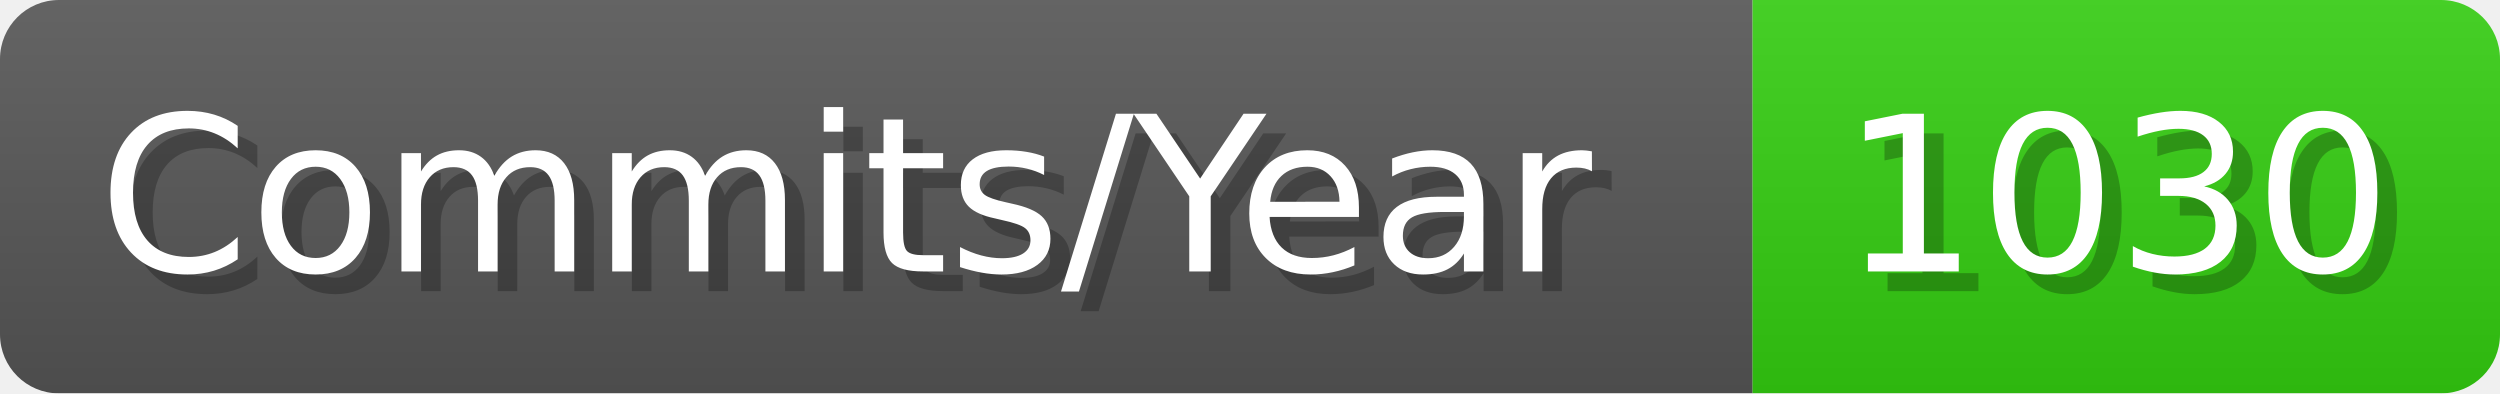
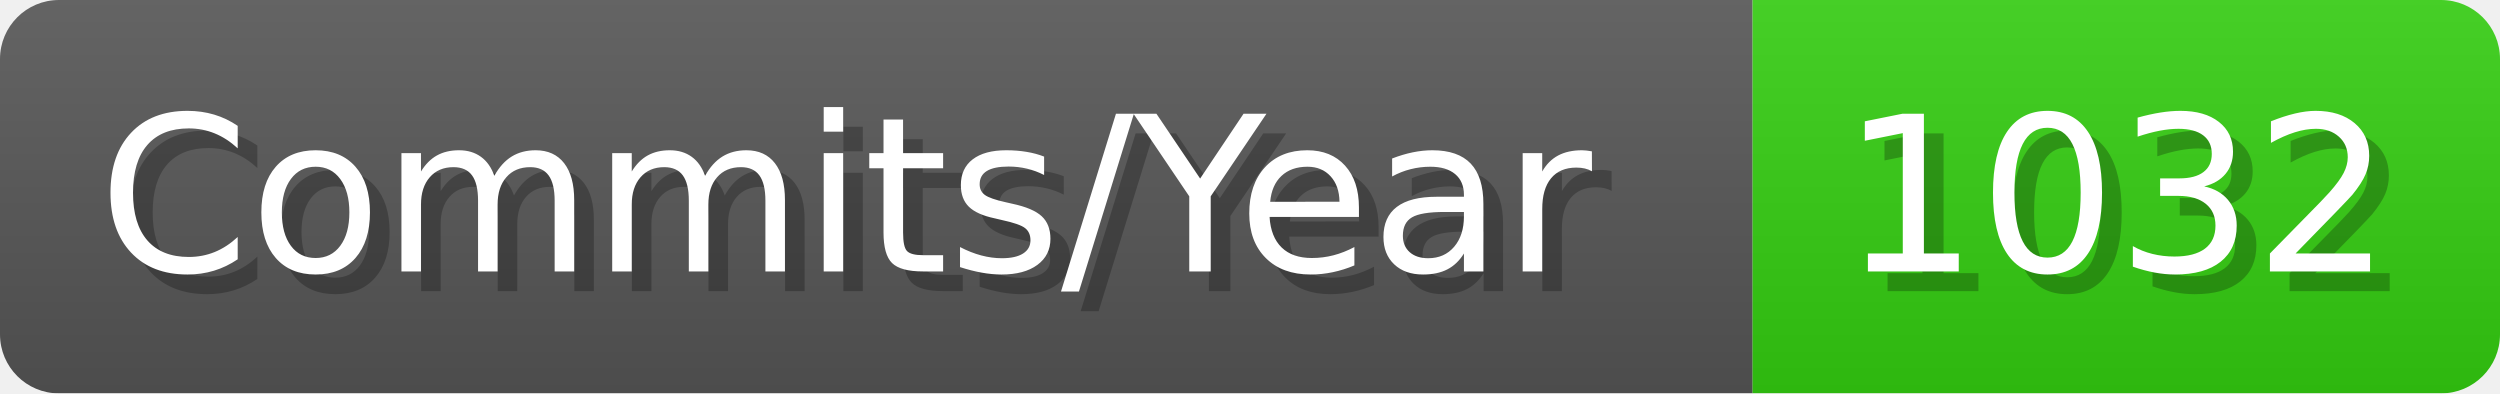
- <svg xmlns="http://www.w3.org/2000/svg" width="127.1" height="20" viewBox="0 0 1271 200" role="img" aria-label="Commits/Year: 1030">
+ <svg xmlns="http://www.w3.org/2000/svg" width="127.1" height="20" viewBox="0 0 1271 200" role="img" aria-label="Commits/Year: 1032">
  <linearGradient id="aUPdi" x2="0" y2="100%">
    <stop offset="0" stop-opacity=".1" stop-color="#EEE" />
    <stop offset="1" stop-opacity=".1" />
  </linearGradient>
  <mask id="WfAiQ">
    <rect width="1271" height="200" rx="30" fill="#FFF" />
  </mask>
  <g mask="url(#WfAiQ)">
    <rect width="891" height="200" fill="#555" />
    <rect width="380" height="200" fill="#3C1" x="891" />
    <rect width="1271" height="200" fill="url(#aUPdi)" />
  </g>
  <g aria-hidden="true" fill="#fff" text-anchor="start" font-family="Verdana,DejaVu Sans,sans-serif" font-size="110">
    <text x="60" y="148" textLength="791" fill="#000" opacity="0.25">Commits/Year</text>
    <text x="50" y="138" textLength="791">Commits/Year</text>
-     <text x="946" y="148" textLength="280" fill="#000" opacity="0.25">1030</text>
-     <text x="936" y="138" textLength="280">1030</text>
+     <text x="946" y="148" textLength="280" fill="#000" opacity="0.25">1032</text>
+     <text x="936" y="138" textLength="280">1032</text>
  </g>
</svg>
